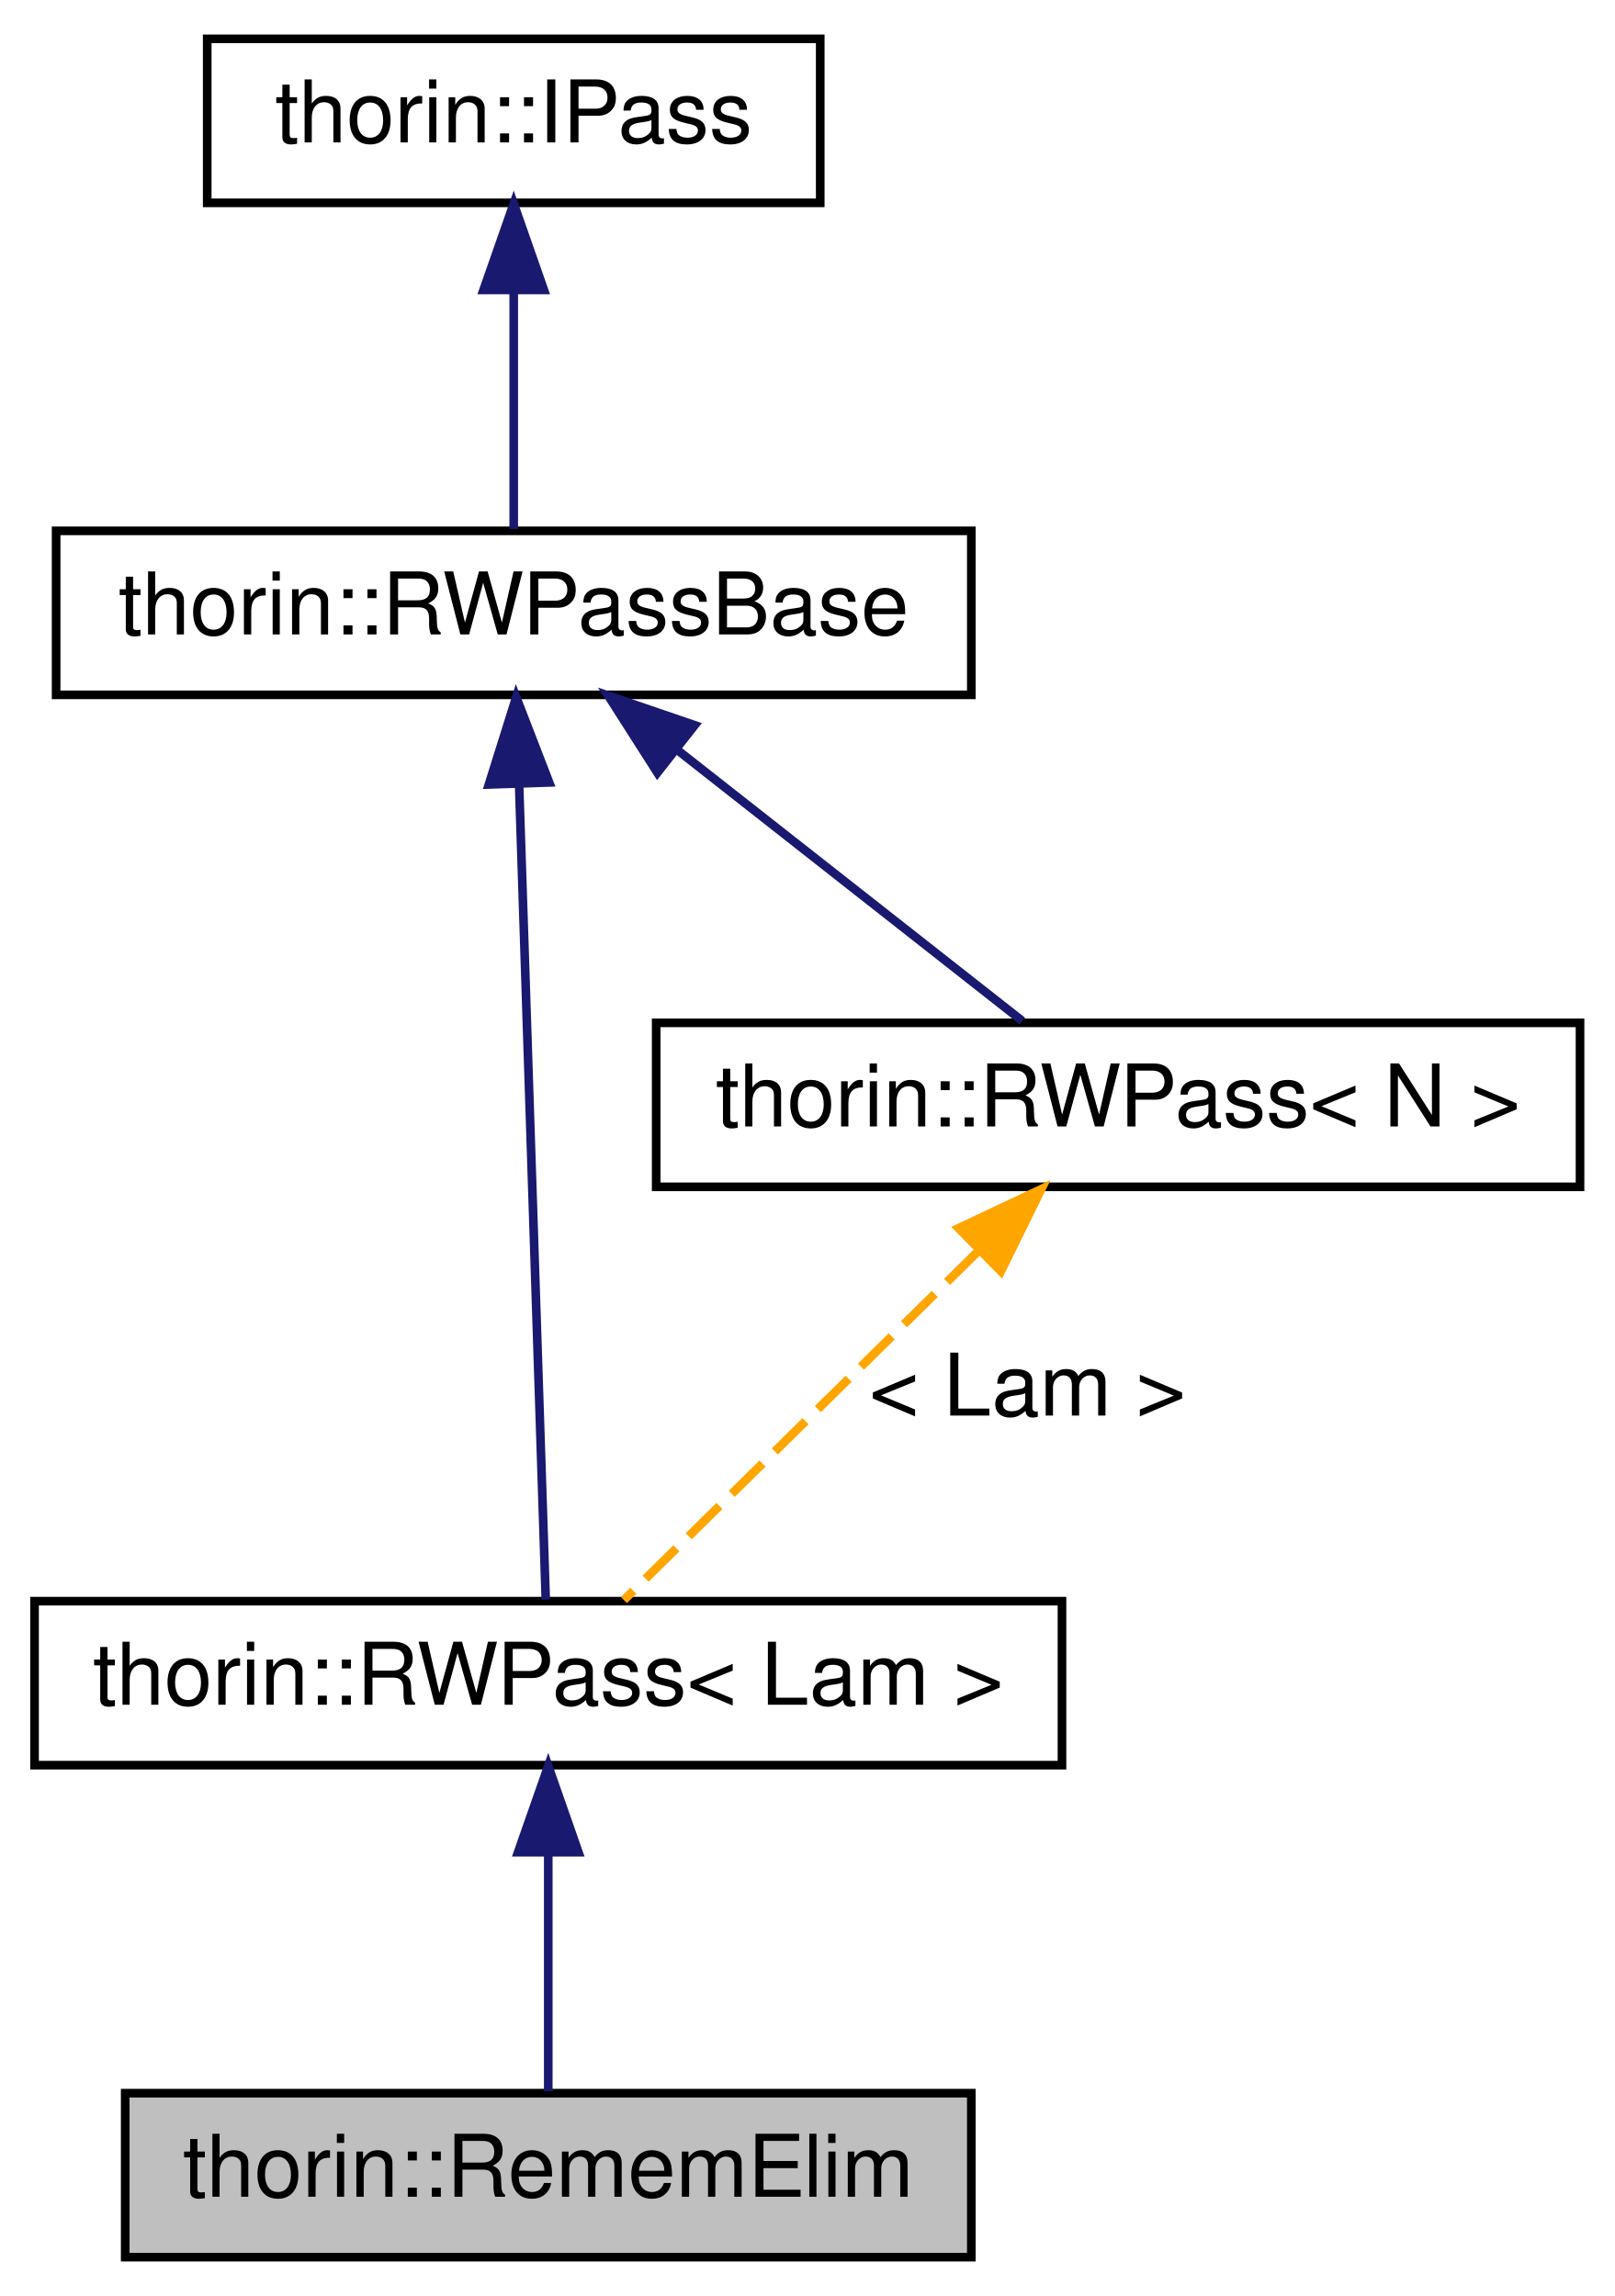
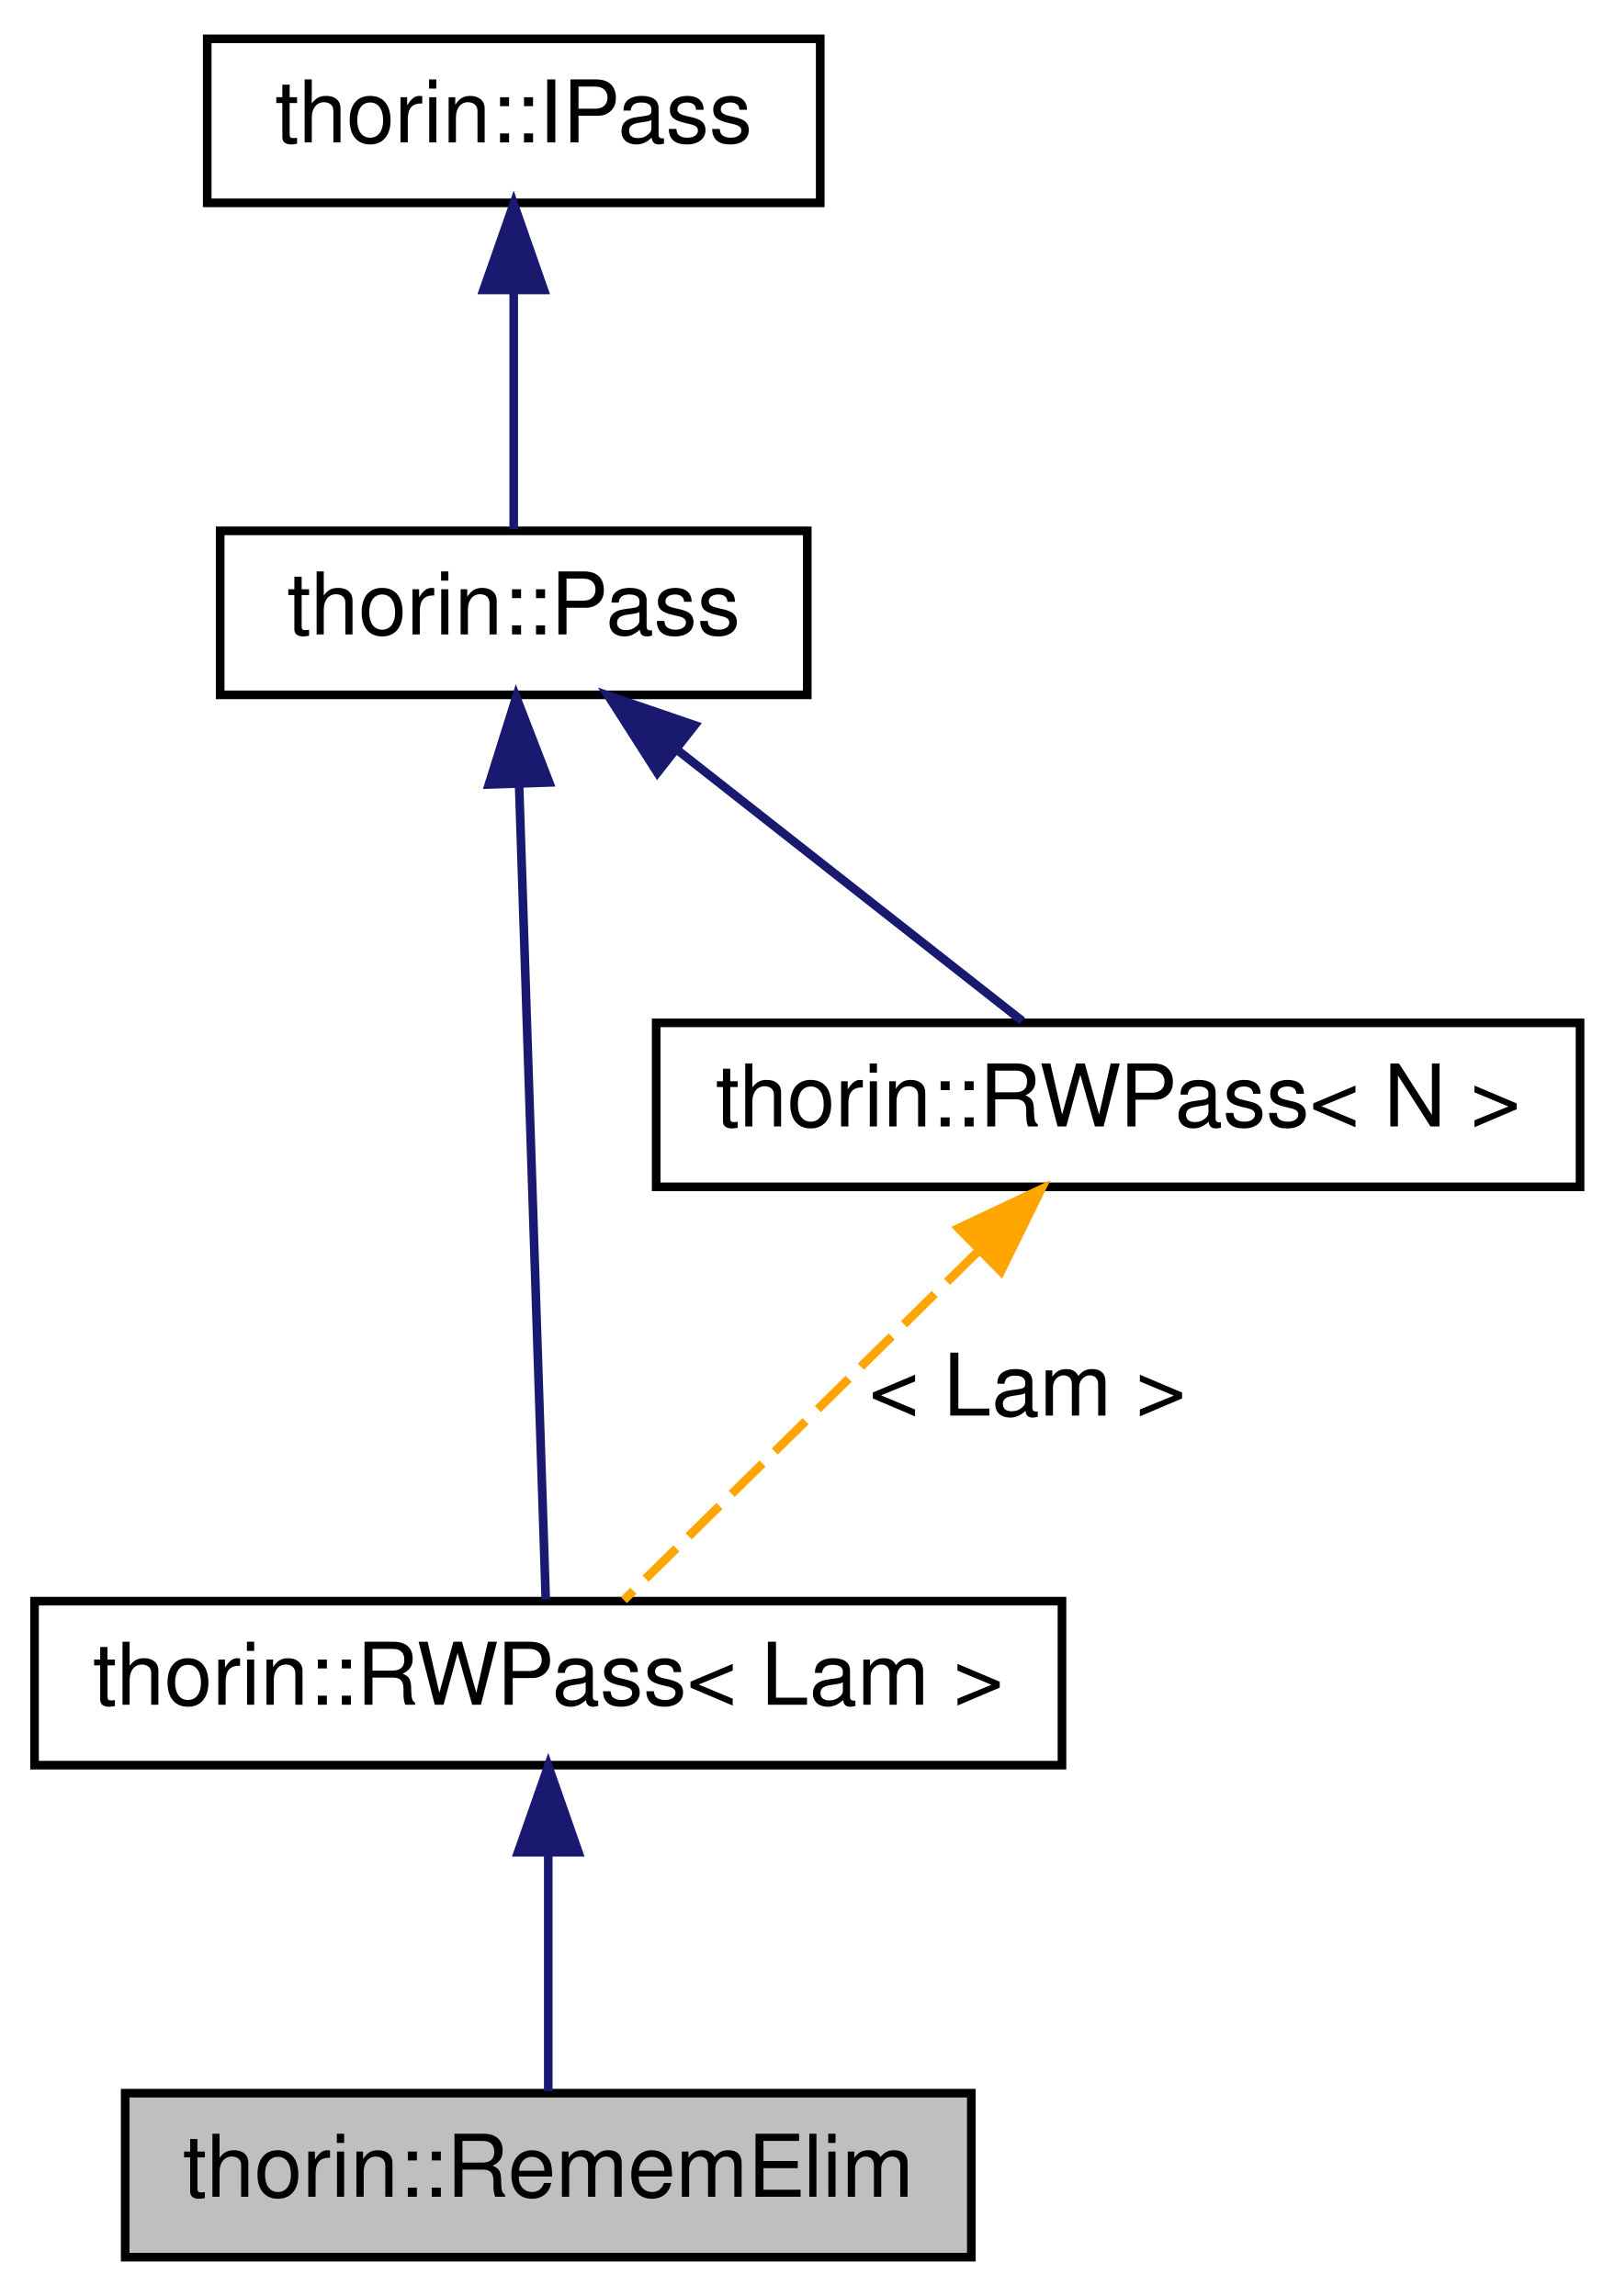
<svg xmlns="http://www.w3.org/2000/svg" xmlns:xlink="http://www.w3.org/1999/xlink" width="187pt" height="266pt" viewBox="0.00 0.00 187.00 266.00">
  <g id="graph0" class="graph" transform="scale(1 1) rotate(0) translate(4 262)">
    <g id="node1" class="node">
      <g id="a_node1">
        <a xlink:title=" ">
          <polygon fill="#bfbfbf" stroke="black" points="10.5,-0.5 10.5,-19.5 108.5,-19.5 108.5,-0.5 10.5,-0.5" />
          <text text-anchor="middle" x="59.5" y="-7.5" font-family="Helvetica,sans-Serif" font-size="10.00">thorin::RememElim</text>
        </a>
      </g>
    </g>
    <g id="node2" class="node">
      <g id="a_node2">
        <a xlink:href="classthorin_1_1RWPass.html" target="_top" xlink:title=" ">
          <polygon fill="none" stroke="black" points="0,-57.5 0,-76.5 119,-76.5 119,-57.5 0,-57.5" />
          <text text-anchor="middle" x="59.5" y="-64.5" font-family="Helvetica,sans-Serif" font-size="10.00">thorin::RWPass&lt; Lam &gt;</text>
        </a>
      </g>
    </g>
    <g id="edge1" class="edge">
      <path fill="none" stroke="midnightblue" d="M59.5,-47.12C59.5,-37.82 59.5,-27.06 59.5,-19.71" />
      <polygon fill="midnightblue" stroke="midnightblue" points="56,-47.41 59.5,-57.41 63,-47.41 56,-47.41" />
    </g>
    <g id="node3" class="node">
      <g id="a_node3">
-         <a xlink:href="classthorin_1_1RWPassBase.html" target="_top" xlink:title="All Passes that want to be registered in the PassMan must implement this interface.">
-           <polygon fill="none" stroke="black" points="2.5,-181.5 2.5,-200.5 108.5,-200.5 108.5,-181.5 2.5,-181.5" />
-           <text text-anchor="middle" x="55.5" y="-188.5" font-family="Helvetica,sans-Serif" font-size="10.00">thorin::RWPassBase</text>
+         <a xlink:href="classthorin_1_1Pass.html" target="_top" xlink:title="All Passes that want to be registered in the PassMan must implement this interface.">
+           <polygon fill="none" stroke="black" points="21.5,-181.5 21.5,-200.5 89.5,-200.5 89.5,-181.5 21.5,-181.5" />
+           <text text-anchor="middle" x="55.5" y="-188.5" font-family="Helvetica,sans-Serif" font-size="10.00">thorin::Pass</text>
        </a>
      </g>
    </g>
    <g id="edge2" class="edge">
      <path fill="none" stroke="midnightblue" d="M56.12,-171.19C57,-144.4 58.57,-96.31 59.21,-76.69" />
      <polygon fill="midnightblue" stroke="midnightblue" points="52.62,-171.12 55.79,-181.23 59.61,-171.35 52.62,-171.12" />
    </g>
    <g id="node5" class="node">
      <g id="a_node5">
        <a xlink:href="classthorin_1_1RWPass.html" target="_top" xlink:title=" ">
          <polygon fill="none" stroke="black" points="72,-124.5 72,-143.5 179,-143.5 179,-124.5 72,-124.5" />
          <text text-anchor="middle" x="125.5" y="-131.5" font-family="Helvetica,sans-Serif" font-size="10.00">thorin::RWPass&lt; N &gt;</text>
        </a>
      </g>
    </g>
    <g id="edge5" class="edge">
      <path fill="none" stroke="midnightblue" d="M74.59,-175C87.37,-164.96 103.73,-152.1 114.41,-143.71" />
      <polygon fill="midnightblue" stroke="midnightblue" points="72.14,-172.48 66.44,-181.41 76.46,-177.98 72.14,-172.48" />
    </g>
    <g id="node4" class="node">
      <g id="a_node4">
-         <a xlink:href="classthorin_1_1IPass.html" target="_top" xlink:title=" ">
+         <a xlink:href="classthorin_1_1IPass.html" target="_top" xlink:title="This is a minimalistic base interface to work with when dynamically loading Passes.">
          <polygon fill="none" stroke="black" points="20,-238.5 20,-257.5 91,-257.5 91,-238.5 20,-238.5" />
          <text text-anchor="middle" x="55.5" y="-245.5" font-family="Helvetica,sans-Serif" font-size="10.00">thorin::IPass</text>
        </a>
      </g>
    </g>
    <g id="edge3" class="edge">
      <path fill="none" stroke="midnightblue" d="M55.5,-228.12C55.5,-218.82 55.5,-208.06 55.5,-200.71" />
      <polygon fill="midnightblue" stroke="midnightblue" points="52,-228.41 55.5,-238.41 59,-228.41 52,-228.41" />
    </g>
    <g id="edge4" class="edge">
      <path fill="none" stroke="orange" stroke-dasharray="5,2" d="M109.25,-117C96.31,-104.25 78.69,-86.89 68.26,-76.63" />
      <polygon fill="orange" stroke="orange" points="107.02,-119.71 116.6,-124.23 111.93,-114.72 107.02,-119.71" />
      <text text-anchor="middle" x="115" y="-98" font-family="Helvetica,sans-Serif" font-size="10.00"> &lt; Lam &gt;</text>
    </g>
  </g>
</svg>
